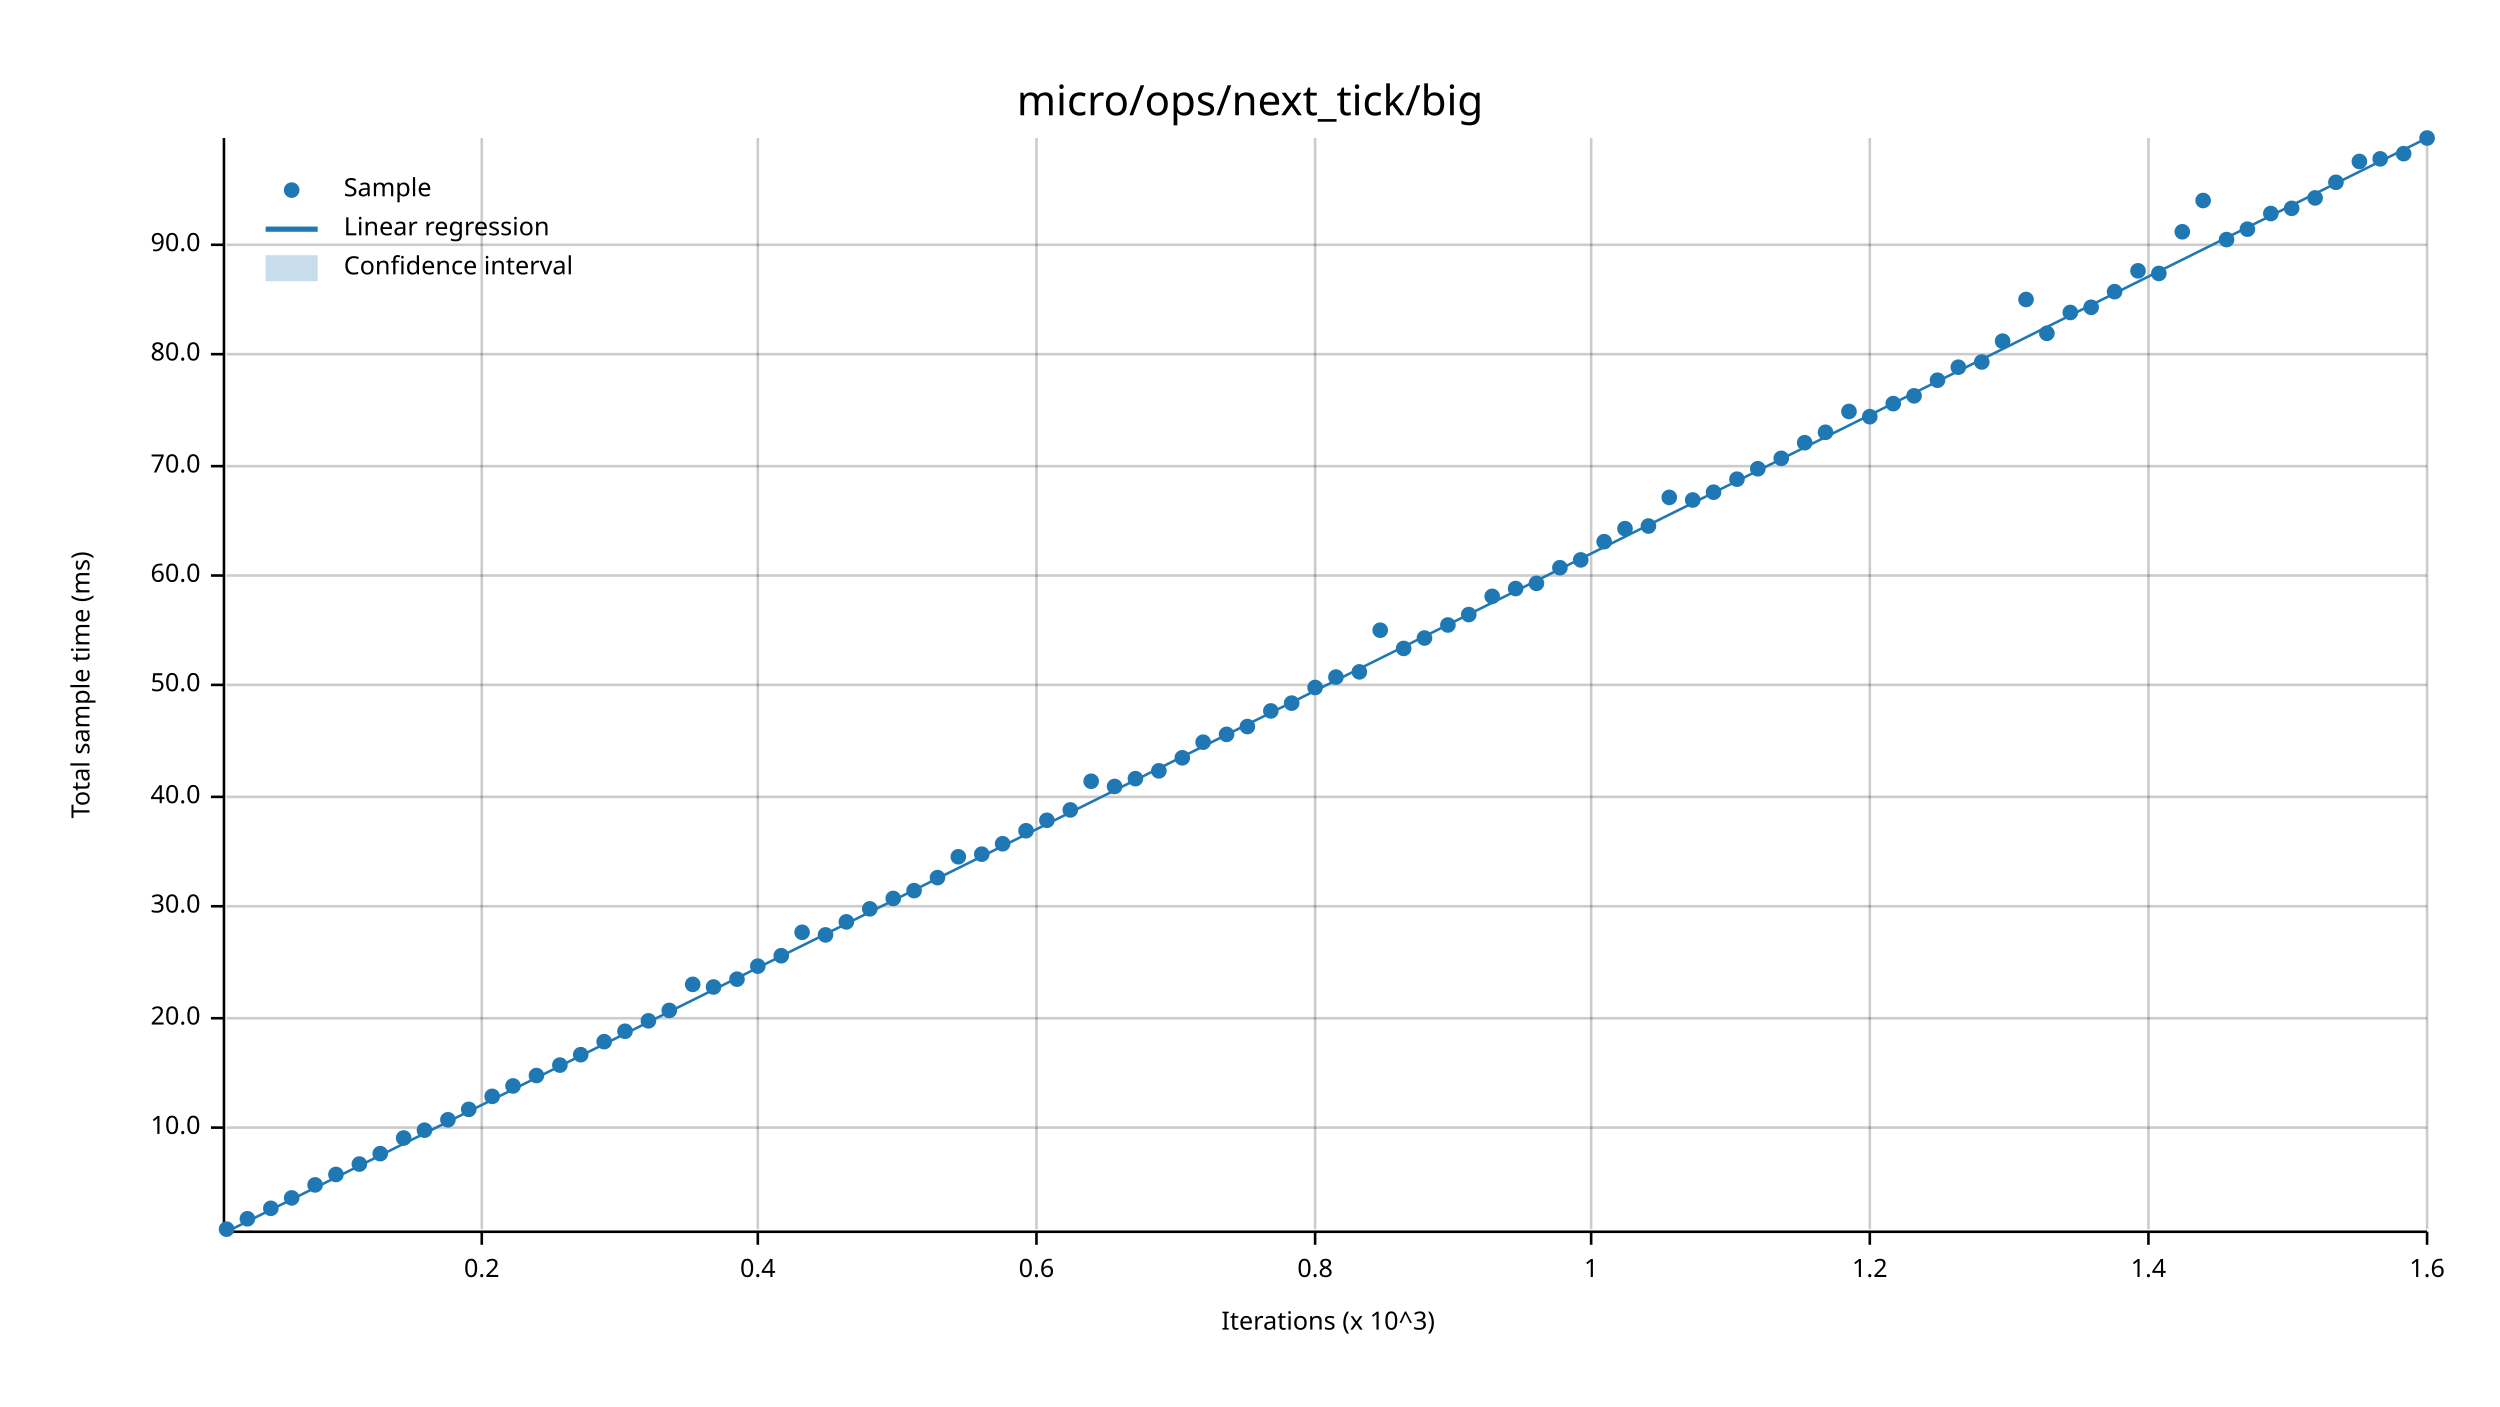
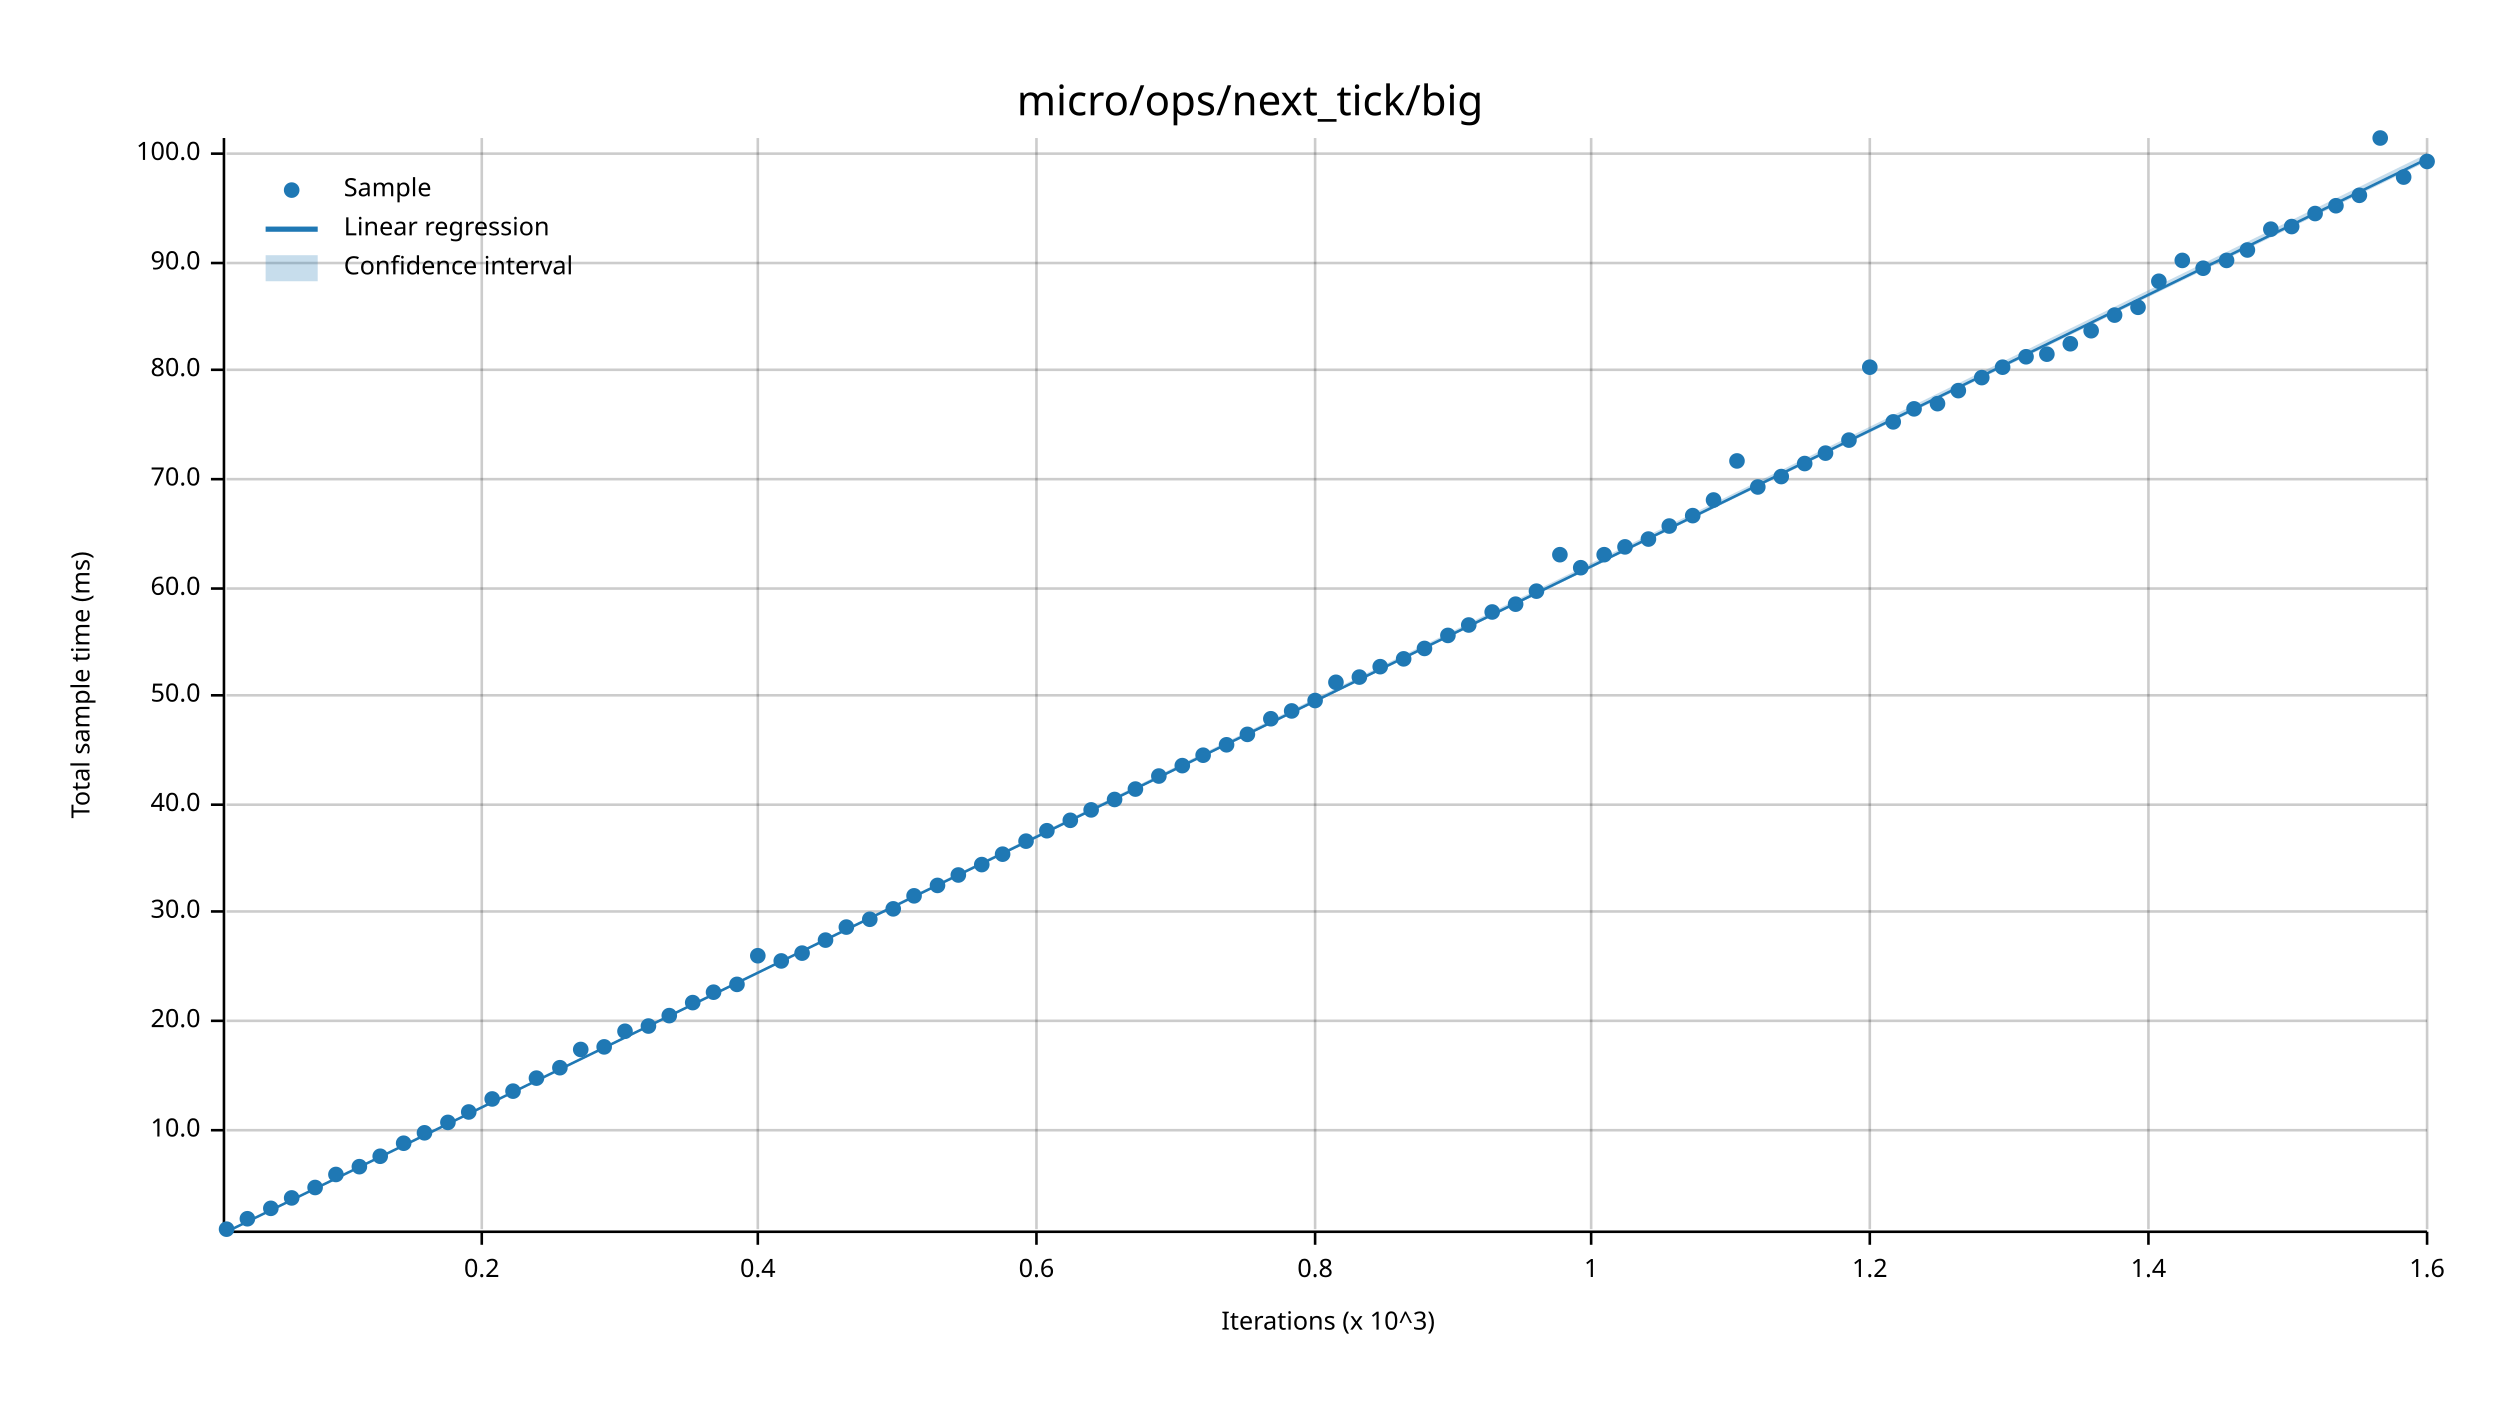
<svg xmlns="http://www.w3.org/2000/svg" width="960" height="540" viewBox="0 0 960 540">
  <text x="480" y="32" dy="0.76em" text-anchor="middle" font-family="sans-serif" font-size="16.129" opacity="1" fill="#000000">
micro/ops/next_tick/big
</text>
  <text x="27" y="263" dy="0.76em" text-anchor="middle" font-family="sans-serif" font-size="9.677" opacity="1" fill="#000000" transform="rotate(270, 27, 263)">
Total sample time (ms)
</text>
  <text x="510" y="513" dy="-0.5ex" text-anchor="middle" font-family="sans-serif" font-size="9.677" opacity="1" fill="#000000">
Iterations (x 10^3)
</text>
  <line opacity="0.2" stroke="#000000" stroke-width="1" x1="185" y1="472" x2="185" y2="53" />
  <line opacity="0.2" stroke="#000000" stroke-width="1" x1="291" y1="472" x2="291" y2="53" />
  <line opacity="0.2" stroke="#000000" stroke-width="1" x1="398" y1="472" x2="398" y2="53" />
  <line opacity="0.2" stroke="#000000" stroke-width="1" x1="505" y1="472" x2="505" y2="53" />
  <line opacity="0.2" stroke="#000000" stroke-width="1" x1="611" y1="472" x2="611" y2="53" />
  <line opacity="0.2" stroke="#000000" stroke-width="1" x1="718" y1="472" x2="718" y2="53" />
  <line opacity="0.2" stroke="#000000" stroke-width="1" x1="825" y1="472" x2="825" y2="53" />
  <line opacity="0.2" stroke="#000000" stroke-width="1" x1="932" y1="472" x2="932" y2="53" />
-   <line opacity="0.2" stroke="#000000" stroke-width="1" x1="87" y1="433" x2="932" y2="433" />
-   <line opacity="0.2" stroke="#000000" stroke-width="1" x1="87" y1="391" x2="932" y2="391" />
-   <line opacity="0.2" stroke="#000000" stroke-width="1" x1="87" y1="348" x2="932" y2="348" />
-   <line opacity="0.2" stroke="#000000" stroke-width="1" x1="87" y1="306" x2="932" y2="306" />
-   <line opacity="0.2" stroke="#000000" stroke-width="1" x1="87" y1="263" x2="932" y2="263" />
-   <line opacity="0.2" stroke="#000000" stroke-width="1" x1="87" y1="221" x2="932" y2="221" />
-   <line opacity="0.2" stroke="#000000" stroke-width="1" x1="87" y1="179" x2="932" y2="179" />
-   <line opacity="0.2" stroke="#000000" stroke-width="1" x1="87" y1="136" x2="932" y2="136" />
-   <line opacity="0.2" stroke="#000000" stroke-width="1" x1="87" y1="94" x2="932" y2="94" />
+   <line opacity="0.2" stroke="#000000" stroke-width="1" x1="87" y1="434" x2="932" y2="434" />
+   <line opacity="0.2" stroke="#000000" stroke-width="1" x1="87" y1="392" x2="932" y2="392" />
+   <line opacity="0.2" stroke="#000000" stroke-width="1" x1="87" y1="350" x2="932" y2="350" />
+   <line opacity="0.2" stroke="#000000" stroke-width="1" x1="87" y1="309" x2="932" y2="309" />
+   <line opacity="0.2" stroke="#000000" stroke-width="1" x1="87" y1="267" x2="932" y2="267" />
+   <line opacity="0.2" stroke="#000000" stroke-width="1" x1="87" y1="226" x2="932" y2="226" />
+   <line opacity="0.2" stroke="#000000" stroke-width="1" x1="87" y1="184" x2="932" y2="184" />
+   <line opacity="0.2" stroke="#000000" stroke-width="1" x1="87" y1="142" x2="932" y2="142" />
+   <line opacity="0.2" stroke="#000000" stroke-width="1" x1="87" y1="101" x2="932" y2="101" />
+   <line opacity="0.2" stroke="#000000" stroke-width="1" x1="87" y1="59" x2="932" y2="59" />
  <polyline fill="none" opacity="1" stroke="#000000" stroke-width="1" points="86,53 86,472 " />
-   <text x="77" y="433" dy="0.5ex" text-anchor="end" font-family="sans-serif" font-size="9.677" opacity="1" fill="#000000">
+   <text x="77" y="434" dy="0.5ex" text-anchor="end" font-family="sans-serif" font-size="9.677" opacity="1" fill="#000000">
10.0
</text>
-   <polyline fill="none" opacity="1" stroke="#000000" stroke-width="1" points="81,433 86,433 " />
-   <text x="77" y="391" dy="0.5ex" text-anchor="end" font-family="sans-serif" font-size="9.677" opacity="1" fill="#000000">
+   <polyline fill="none" opacity="1" stroke="#000000" stroke-width="1" points="81,434 86,434 " />
+   <text x="77" y="392" dy="0.5ex" text-anchor="end" font-family="sans-serif" font-size="9.677" opacity="1" fill="#000000">
20.0
</text>
-   <polyline fill="none" opacity="1" stroke="#000000" stroke-width="1" points="81,391 86,391 " />
-   <text x="77" y="348" dy="0.5ex" text-anchor="end" font-family="sans-serif" font-size="9.677" opacity="1" fill="#000000">
+   <polyline fill="none" opacity="1" stroke="#000000" stroke-width="1" points="81,392 86,392 " />
+   <text x="77" y="350" dy="0.5ex" text-anchor="end" font-family="sans-serif" font-size="9.677" opacity="1" fill="#000000">
30.0
</text>
-   <polyline fill="none" opacity="1" stroke="#000000" stroke-width="1" points="81,348 86,348 " />
-   <text x="77" y="306" dy="0.5ex" text-anchor="end" font-family="sans-serif" font-size="9.677" opacity="1" fill="#000000">
+   <polyline fill="none" opacity="1" stroke="#000000" stroke-width="1" points="81,350 86,350 " />
+   <text x="77" y="309" dy="0.5ex" text-anchor="end" font-family="sans-serif" font-size="9.677" opacity="1" fill="#000000">
40.0
</text>
-   <polyline fill="none" opacity="1" stroke="#000000" stroke-width="1" points="81,306 86,306 " />
-   <text x="77" y="263" dy="0.5ex" text-anchor="end" font-family="sans-serif" font-size="9.677" opacity="1" fill="#000000">
+   <polyline fill="none" opacity="1" stroke="#000000" stroke-width="1" points="81,309 86,309 " />
+   <text x="77" y="267" dy="0.5ex" text-anchor="end" font-family="sans-serif" font-size="9.677" opacity="1" fill="#000000">
50.0
</text>
-   <polyline fill="none" opacity="1" stroke="#000000" stroke-width="1" points="81,263 86,263 " />
-   <text x="77" y="221" dy="0.5ex" text-anchor="end" font-family="sans-serif" font-size="9.677" opacity="1" fill="#000000">
+   <polyline fill="none" opacity="1" stroke="#000000" stroke-width="1" points="81,267 86,267 " />
+   <text x="77" y="226" dy="0.5ex" text-anchor="end" font-family="sans-serif" font-size="9.677" opacity="1" fill="#000000">
60.0
</text>
-   <polyline fill="none" opacity="1" stroke="#000000" stroke-width="1" points="81,221 86,221 " />
-   <text x="77" y="179" dy="0.5ex" text-anchor="end" font-family="sans-serif" font-size="9.677" opacity="1" fill="#000000">
+   <polyline fill="none" opacity="1" stroke="#000000" stroke-width="1" points="81,226 86,226 " />
+   <text x="77" y="184" dy="0.5ex" text-anchor="end" font-family="sans-serif" font-size="9.677" opacity="1" fill="#000000">
70.0
</text>
-   <polyline fill="none" opacity="1" stroke="#000000" stroke-width="1" points="81,179 86,179 " />
-   <text x="77" y="136" dy="0.5ex" text-anchor="end" font-family="sans-serif" font-size="9.677" opacity="1" fill="#000000">
+   <polyline fill="none" opacity="1" stroke="#000000" stroke-width="1" points="81,184 86,184 " />
+   <text x="77" y="142" dy="0.5ex" text-anchor="end" font-family="sans-serif" font-size="9.677" opacity="1" fill="#000000">
80.0
</text>
-   <polyline fill="none" opacity="1" stroke="#000000" stroke-width="1" points="81,136 86,136 " />
-   <text x="77" y="94" dy="0.5ex" text-anchor="end" font-family="sans-serif" font-size="9.677" opacity="1" fill="#000000">
+   <polyline fill="none" opacity="1" stroke="#000000" stroke-width="1" points="81,142 86,142 " />
+   <text x="77" y="101" dy="0.5ex" text-anchor="end" font-family="sans-serif" font-size="9.677" opacity="1" fill="#000000">
90.0
</text>
-   <polyline fill="none" opacity="1" stroke="#000000" stroke-width="1" points="81,94 86,94 " />
+   <polyline fill="none" opacity="1" stroke="#000000" stroke-width="1" points="81,101 86,101 " />
+   <text x="77" y="59" dy="0.5ex" text-anchor="end" font-family="sans-serif" font-size="9.677" opacity="1" fill="#000000">
+ 100.0
+ </text>
+   <polyline fill="none" opacity="1" stroke="#000000" stroke-width="1" points="81,59 86,59 " />
  <polyline fill="none" opacity="1" stroke="#000000" stroke-width="1" points="87,473 932,473 " />
  <text x="185" y="483" dy="0.76em" text-anchor="middle" font-family="sans-serif" font-size="9.677" opacity="1" fill="#000000">
0.2
</text>
  <polyline fill="none" opacity="1" stroke="#000000" stroke-width="1" points="185,473 185,478 " />
  <text x="291" y="483" dy="0.76em" text-anchor="middle" font-family="sans-serif" font-size="9.677" opacity="1" fill="#000000">
0.4
</text>
  <polyline fill="none" opacity="1" stroke="#000000" stroke-width="1" points="291,473 291,478 " />
  <text x="398" y="483" dy="0.76em" text-anchor="middle" font-family="sans-serif" font-size="9.677" opacity="1" fill="#000000">
0.6
</text>
  <polyline fill="none" opacity="1" stroke="#000000" stroke-width="1" points="398,473 398,478 " />
  <text x="505" y="483" dy="0.76em" text-anchor="middle" font-family="sans-serif" font-size="9.677" opacity="1" fill="#000000">
0.8
</text>
  <polyline fill="none" opacity="1" stroke="#000000" stroke-width="1" points="505,473 505,478 " />
  <text x="611" y="483" dy="0.76em" text-anchor="middle" font-family="sans-serif" font-size="9.677" opacity="1" fill="#000000">
1
</text>
  <polyline fill="none" opacity="1" stroke="#000000" stroke-width="1" points="611,473 611,478 " />
  <text x="718" y="483" dy="0.76em" text-anchor="middle" font-family="sans-serif" font-size="9.677" opacity="1" fill="#000000">
1.2
</text>
  <polyline fill="none" opacity="1" stroke="#000000" stroke-width="1" points="718,473 718,478 " />
  <text x="825" y="483" dy="0.76em" text-anchor="middle" font-family="sans-serif" font-size="9.677" opacity="1" fill="#000000">
1.4
</text>
  <polyline fill="none" opacity="1" stroke="#000000" stroke-width="1" points="825,473 825,478 " />
  <text x="932" y="483" dy="0.76em" text-anchor="middle" font-family="sans-serif" font-size="9.677" opacity="1" fill="#000000">
1.6
</text>
  <polyline fill="none" opacity="1" stroke="#000000" stroke-width="1" points="932,473 932,478 " />
  <circle cx="87" cy="472" r="3" opacity="1" fill="#1F78B4" stroke="none" stroke-width="1" />
  <circle cx="95" cy="468" r="3" opacity="1" fill="#1F78B4" stroke="none" stroke-width="1" />
  <circle cx="104" cy="464" r="3" opacity="1" fill="#1F78B4" stroke="none" stroke-width="1" />
  <circle cx="112" cy="460" r="3" opacity="1" fill="#1F78B4" stroke="none" stroke-width="1" />
-   <circle cx="121" cy="455" r="3" opacity="1" fill="#1F78B4" stroke="none" stroke-width="1" />
+   <circle cx="121" cy="456" r="3" opacity="1" fill="#1F78B4" stroke="none" stroke-width="1" />
  <circle cx="129" cy="451" r="3" opacity="1" fill="#1F78B4" stroke="none" stroke-width="1" />
-   <circle cx="138" cy="447" r="3" opacity="1" fill="#1F78B4" stroke="none" stroke-width="1" />
-   <circle cx="146" cy="443" r="3" opacity="1" fill="#1F78B4" stroke="none" stroke-width="1" />
-   <circle cx="155" cy="437" r="3" opacity="1" fill="#1F78B4" stroke="none" stroke-width="1" />
-   <circle cx="163" cy="434" r="3" opacity="1" fill="#1F78B4" stroke="none" stroke-width="1" />
-   <circle cx="172" cy="430" r="3" opacity="1" fill="#1F78B4" stroke="none" stroke-width="1" />
-   <circle cx="180" cy="426" r="3" opacity="1" fill="#1F78B4" stroke="none" stroke-width="1" />
-   <circle cx="189" cy="421" r="3" opacity="1" fill="#1F78B4" stroke="none" stroke-width="1" />
-   <circle cx="197" cy="417" r="3" opacity="1" fill="#1F78B4" stroke="none" stroke-width="1" />
-   <circle cx="206" cy="413" r="3" opacity="1" fill="#1F78B4" stroke="none" stroke-width="1" />
-   <circle cx="215" cy="409" r="3" opacity="1" fill="#1F78B4" stroke="none" stroke-width="1" />
-   <circle cx="223" cy="405" r="3" opacity="1" fill="#1F78B4" stroke="none" stroke-width="1" />
-   <circle cx="232" cy="400" r="3" opacity="1" fill="#1F78B4" stroke="none" stroke-width="1" />
+   <circle cx="138" cy="448" r="3" opacity="1" fill="#1F78B4" stroke="none" stroke-width="1" />
+   <circle cx="146" cy="444" r="3" opacity="1" fill="#1F78B4" stroke="none" stroke-width="1" />
+   <circle cx="155" cy="439" r="3" opacity="1" fill="#1F78B4" stroke="none" stroke-width="1" />
+   <circle cx="163" cy="435" r="3" opacity="1" fill="#1F78B4" stroke="none" stroke-width="1" />
+   <circle cx="172" cy="431" r="3" opacity="1" fill="#1F78B4" stroke="none" stroke-width="1" />
+   <circle cx="180" cy="427" r="3" opacity="1" fill="#1F78B4" stroke="none" stroke-width="1" />
+   <circle cx="189" cy="422" r="3" opacity="1" fill="#1F78B4" stroke="none" stroke-width="1" />
+   <circle cx="197" cy="419" r="3" opacity="1" fill="#1F78B4" stroke="none" stroke-width="1" />
+   <circle cx="206" cy="414" r="3" opacity="1" fill="#1F78B4" stroke="none" stroke-width="1" />
+   <circle cx="215" cy="410" r="3" opacity="1" fill="#1F78B4" stroke="none" stroke-width="1" />
+   <circle cx="223" cy="403" r="3" opacity="1" fill="#1F78B4" stroke="none" stroke-width="1" />
+   <circle cx="232" cy="402" r="3" opacity="1" fill="#1F78B4" stroke="none" stroke-width="1" />
  <circle cx="240" cy="396" r="3" opacity="1" fill="#1F78B4" stroke="none" stroke-width="1" />
-   <circle cx="249" cy="392" r="3" opacity="1" fill="#1F78B4" stroke="none" stroke-width="1" />
-   <circle cx="257" cy="388" r="3" opacity="1" fill="#1F78B4" stroke="none" stroke-width="1" />
-   <circle cx="266" cy="378" r="3" opacity="1" fill="#1F78B4" stroke="none" stroke-width="1" />
-   <circle cx="274" cy="379" r="3" opacity="1" fill="#1F78B4" stroke="none" stroke-width="1" />
-   <circle cx="283" cy="376" r="3" opacity="1" fill="#1F78B4" stroke="none" stroke-width="1" />
-   <circle cx="291" cy="371" r="3" opacity="1" fill="#1F78B4" stroke="none" stroke-width="1" />
-   <circle cx="300" cy="367" r="3" opacity="1" fill="#1F78B4" stroke="none" stroke-width="1" />
-   <circle cx="308" cy="358" r="3" opacity="1" fill="#1F78B4" stroke="none" stroke-width="1" />
-   <circle cx="317" cy="359" r="3" opacity="1" fill="#1F78B4" stroke="none" stroke-width="1" />
-   <circle cx="325" cy="354" r="3" opacity="1" fill="#1F78B4" stroke="none" stroke-width="1" />
-   <circle cx="334" cy="349" r="3" opacity="1" fill="#1F78B4" stroke="none" stroke-width="1" />
-   <circle cx="343" cy="345" r="3" opacity="1" fill="#1F78B4" stroke="none" stroke-width="1" />
-   <circle cx="351" cy="342" r="3" opacity="1" fill="#1F78B4" stroke="none" stroke-width="1" />
-   <circle cx="360" cy="337" r="3" opacity="1" fill="#1F78B4" stroke="none" stroke-width="1" />
-   <circle cx="368" cy="329" r="3" opacity="1" fill="#1F78B4" stroke="none" stroke-width="1" />
-   <circle cx="377" cy="328" r="3" opacity="1" fill="#1F78B4" stroke="none" stroke-width="1" />
-   <circle cx="385" cy="324" r="3" opacity="1" fill="#1F78B4" stroke="none" stroke-width="1" />
-   <circle cx="394" cy="319" r="3" opacity="1" fill="#1F78B4" stroke="none" stroke-width="1" />
-   <circle cx="402" cy="315" r="3" opacity="1" fill="#1F78B4" stroke="none" stroke-width="1" />
-   <circle cx="411" cy="311" r="3" opacity="1" fill="#1F78B4" stroke="none" stroke-width="1" />
-   <circle cx="419" cy="300" r="3" opacity="1" fill="#1F78B4" stroke="none" stroke-width="1" />
-   <circle cx="428" cy="302" r="3" opacity="1" fill="#1F78B4" stroke="none" stroke-width="1" />
-   <circle cx="436" cy="299" r="3" opacity="1" fill="#1F78B4" stroke="none" stroke-width="1" />
-   <circle cx="445" cy="296" r="3" opacity="1" fill="#1F78B4" stroke="none" stroke-width="1" />
-   <circle cx="454" cy="291" r="3" opacity="1" fill="#1F78B4" stroke="none" stroke-width="1" />
-   <circle cx="462" cy="285" r="3" opacity="1" fill="#1F78B4" stroke="none" stroke-width="1" />
-   <circle cx="471" cy="282" r="3" opacity="1" fill="#1F78B4" stroke="none" stroke-width="1" />
-   <circle cx="479" cy="279" r="3" opacity="1" fill="#1F78B4" stroke="none" stroke-width="1" />
-   <circle cx="488" cy="273" r="3" opacity="1" fill="#1F78B4" stroke="none" stroke-width="1" />
-   <circle cx="496" cy="270" r="3" opacity="1" fill="#1F78B4" stroke="none" stroke-width="1" />
-   <circle cx="505" cy="264" r="3" opacity="1" fill="#1F78B4" stroke="none" stroke-width="1" />
-   <circle cx="513" cy="260" r="3" opacity="1" fill="#1F78B4" stroke="none" stroke-width="1" />
-   <circle cx="522" cy="258" r="3" opacity="1" fill="#1F78B4" stroke="none" stroke-width="1" />
-   <circle cx="530" cy="242" r="3" opacity="1" fill="#1F78B4" stroke="none" stroke-width="1" />
-   <circle cx="539" cy="249" r="3" opacity="1" fill="#1F78B4" stroke="none" stroke-width="1" />
-   <circle cx="547" cy="245" r="3" opacity="1" fill="#1F78B4" stroke="none" stroke-width="1" />
-   <circle cx="556" cy="240" r="3" opacity="1" fill="#1F78B4" stroke="none" stroke-width="1" />
-   <circle cx="564" cy="236" r="3" opacity="1" fill="#1F78B4" stroke="none" stroke-width="1" />
-   <circle cx="573" cy="229" r="3" opacity="1" fill="#1F78B4" stroke="none" stroke-width="1" />
-   <circle cx="582" cy="226" r="3" opacity="1" fill="#1F78B4" stroke="none" stroke-width="1" />
-   <circle cx="590" cy="224" r="3" opacity="1" fill="#1F78B4" stroke="none" stroke-width="1" />
-   <circle cx="599" cy="218" r="3" opacity="1" fill="#1F78B4" stroke="none" stroke-width="1" />
-   <circle cx="607" cy="215" r="3" opacity="1" fill="#1F78B4" stroke="none" stroke-width="1" />
-   <circle cx="616" cy="208" r="3" opacity="1" fill="#1F78B4" stroke="none" stroke-width="1" />
-   <circle cx="624" cy="203" r="3" opacity="1" fill="#1F78B4" stroke="none" stroke-width="1" />
-   <circle cx="633" cy="202" r="3" opacity="1" fill="#1F78B4" stroke="none" stroke-width="1" />
-   <circle cx="641" cy="191" r="3" opacity="1" fill="#1F78B4" stroke="none" stroke-width="1" />
-   <circle cx="650" cy="192" r="3" opacity="1" fill="#1F78B4" stroke="none" stroke-width="1" />
-   <circle cx="658" cy="189" r="3" opacity="1" fill="#1F78B4" stroke="none" stroke-width="1" />
-   <circle cx="667" cy="184" r="3" opacity="1" fill="#1F78B4" stroke="none" stroke-width="1" />
-   <circle cx="675" cy="180" r="3" opacity="1" fill="#1F78B4" stroke="none" stroke-width="1" />
-   <circle cx="684" cy="176" r="3" opacity="1" fill="#1F78B4" stroke="none" stroke-width="1" />
-   <circle cx="693" cy="170" r="3" opacity="1" fill="#1F78B4" stroke="none" stroke-width="1" />
-   <circle cx="701" cy="166" r="3" opacity="1" fill="#1F78B4" stroke="none" stroke-width="1" />
-   <circle cx="710" cy="158" r="3" opacity="1" fill="#1F78B4" stroke="none" stroke-width="1" />
-   <circle cx="718" cy="160" r="3" opacity="1" fill="#1F78B4" stroke="none" stroke-width="1" />
-   <circle cx="727" cy="155" r="3" opacity="1" fill="#1F78B4" stroke="none" stroke-width="1" />
-   <circle cx="735" cy="152" r="3" opacity="1" fill="#1F78B4" stroke="none" stroke-width="1" />
-   <circle cx="744" cy="146" r="3" opacity="1" fill="#1F78B4" stroke="none" stroke-width="1" />
-   <circle cx="752" cy="141" r="3" opacity="1" fill="#1F78B4" stroke="none" stroke-width="1" />
-   <circle cx="761" cy="139" r="3" opacity="1" fill="#1F78B4" stroke="none" stroke-width="1" />
-   <circle cx="769" cy="131" r="3" opacity="1" fill="#1F78B4" stroke="none" stroke-width="1" />
-   <circle cx="778" cy="115" r="3" opacity="1" fill="#1F78B4" stroke="none" stroke-width="1" />
-   <circle cx="786" cy="128" r="3" opacity="1" fill="#1F78B4" stroke="none" stroke-width="1" />
-   <circle cx="795" cy="120" r="3" opacity="1" fill="#1F78B4" stroke="none" stroke-width="1" />
-   <circle cx="803" cy="118" r="3" opacity="1" fill="#1F78B4" stroke="none" stroke-width="1" />
-   <circle cx="812" cy="112" r="3" opacity="1" fill="#1F78B4" stroke="none" stroke-width="1" />
-   <circle cx="821" cy="104" r="3" opacity="1" fill="#1F78B4" stroke="none" stroke-width="1" />
-   <circle cx="829" cy="105" r="3" opacity="1" fill="#1F78B4" stroke="none" stroke-width="1" />
-   <circle cx="838" cy="89" r="3" opacity="1" fill="#1F78B4" stroke="none" stroke-width="1" />
-   <circle cx="846" cy="77" r="3" opacity="1" fill="#1F78B4" stroke="none" stroke-width="1" />
-   <circle cx="855" cy="92" r="3" opacity="1" fill="#1F78B4" stroke="none" stroke-width="1" />
-   <circle cx="863" cy="88" r="3" opacity="1" fill="#1F78B4" stroke="none" stroke-width="1" />
-   <circle cx="872" cy="82" r="3" opacity="1" fill="#1F78B4" stroke="none" stroke-width="1" />
-   <circle cx="880" cy="80" r="3" opacity="1" fill="#1F78B4" stroke="none" stroke-width="1" />
-   <circle cx="889" cy="76" r="3" opacity="1" fill="#1F78B4" stroke="none" stroke-width="1" />
-   <circle cx="897" cy="70" r="3" opacity="1" fill="#1F78B4" stroke="none" stroke-width="1" />
-   <circle cx="906" cy="62" r="3" opacity="1" fill="#1F78B4" stroke="none" stroke-width="1" />
-   <circle cx="914" cy="61" r="3" opacity="1" fill="#1F78B4" stroke="none" stroke-width="1" />
-   <circle cx="923" cy="59" r="3" opacity="1" fill="#1F78B4" stroke="none" stroke-width="1" />
-   <circle cx="932" cy="53" r="3" opacity="1" fill="#1F78B4" stroke="none" stroke-width="1" />
-   <polyline fill="none" opacity="1" stroke="#1F78B4" stroke-width="1" points="87,473 932,53 " />
-   <polygon opacity="0.25" fill="#1F78B4" points="87,473 932,53 932,53 " />
+   <circle cx="249" cy="394" r="3" opacity="1" fill="#1F78B4" stroke="none" stroke-width="1" />
+   <circle cx="257" cy="390" r="3" opacity="1" fill="#1F78B4" stroke="none" stroke-width="1" />
+   <circle cx="266" cy="385" r="3" opacity="1" fill="#1F78B4" stroke="none" stroke-width="1" />
+   <circle cx="274" cy="381" r="3" opacity="1" fill="#1F78B4" stroke="none" stroke-width="1" />
+   <circle cx="283" cy="378" r="3" opacity="1" fill="#1F78B4" stroke="none" stroke-width="1" />
+   <circle cx="291" cy="367" r="3" opacity="1" fill="#1F78B4" stroke="none" stroke-width="1" />
+   <circle cx="300" cy="369" r="3" opacity="1" fill="#1F78B4" stroke="none" stroke-width="1" />
+   <circle cx="308" cy="366" r="3" opacity="1" fill="#1F78B4" stroke="none" stroke-width="1" />
+   <circle cx="317" cy="361" r="3" opacity="1" fill="#1F78B4" stroke="none" stroke-width="1" />
+   <circle cx="325" cy="356" r="3" opacity="1" fill="#1F78B4" stroke="none" stroke-width="1" />
+   <circle cx="334" cy="353" r="3" opacity="1" fill="#1F78B4" stroke="none" stroke-width="1" />
+   <circle cx="343" cy="349" r="3" opacity="1" fill="#1F78B4" stroke="none" stroke-width="1" />
+   <circle cx="351" cy="344" r="3" opacity="1" fill="#1F78B4" stroke="none" stroke-width="1" />
+   <circle cx="360" cy="340" r="3" opacity="1" fill="#1F78B4" stroke="none" stroke-width="1" />
+   <circle cx="368" cy="336" r="3" opacity="1" fill="#1F78B4" stroke="none" stroke-width="1" />
+   <circle cx="377" cy="332" r="3" opacity="1" fill="#1F78B4" stroke="none" stroke-width="1" />
+   <circle cx="385" cy="328" r="3" opacity="1" fill="#1F78B4" stroke="none" stroke-width="1" />
+   <circle cx="394" cy="323" r="3" opacity="1" fill="#1F78B4" stroke="none" stroke-width="1" />
+   <circle cx="402" cy="319" r="3" opacity="1" fill="#1F78B4" stroke="none" stroke-width="1" />
+   <circle cx="411" cy="315" r="3" opacity="1" fill="#1F78B4" stroke="none" stroke-width="1" />
+   <circle cx="419" cy="311" r="3" opacity="1" fill="#1F78B4" stroke="none" stroke-width="1" />
+   <circle cx="428" cy="307" r="3" opacity="1" fill="#1F78B4" stroke="none" stroke-width="1" />
+   <circle cx="436" cy="303" r="3" opacity="1" fill="#1F78B4" stroke="none" stroke-width="1" />
+   <circle cx="445" cy="298" r="3" opacity="1" fill="#1F78B4" stroke="none" stroke-width="1" />
+   <circle cx="454" cy="294" r="3" opacity="1" fill="#1F78B4" stroke="none" stroke-width="1" />
+   <circle cx="462" cy="290" r="3" opacity="1" fill="#1F78B4" stroke="none" stroke-width="1" />
+   <circle cx="471" cy="286" r="3" opacity="1" fill="#1F78B4" stroke="none" stroke-width="1" />
+   <circle cx="479" cy="282" r="3" opacity="1" fill="#1F78B4" stroke="none" stroke-width="1" />
+   <circle cx="488" cy="276" r="3" opacity="1" fill="#1F78B4" stroke="none" stroke-width="1" />
+   <circle cx="496" cy="273" r="3" opacity="1" fill="#1F78B4" stroke="none" stroke-width="1" />
+   <circle cx="505" cy="269" r="3" opacity="1" fill="#1F78B4" stroke="none" stroke-width="1" />
+   <circle cx="513" cy="262" r="3" opacity="1" fill="#1F78B4" stroke="none" stroke-width="1" />
+   <circle cx="522" cy="260" r="3" opacity="1" fill="#1F78B4" stroke="none" stroke-width="1" />
+   <circle cx="530" cy="256" r="3" opacity="1" fill="#1F78B4" stroke="none" stroke-width="1" />
+   <circle cx="539" cy="253" r="3" opacity="1" fill="#1F78B4" stroke="none" stroke-width="1" />
+   <circle cx="547" cy="249" r="3" opacity="1" fill="#1F78B4" stroke="none" stroke-width="1" />
+   <circle cx="556" cy="244" r="3" opacity="1" fill="#1F78B4" stroke="none" stroke-width="1" />
+   <circle cx="564" cy="240" r="3" opacity="1" fill="#1F78B4" stroke="none" stroke-width="1" />
+   <circle cx="573" cy="235" r="3" opacity="1" fill="#1F78B4" stroke="none" stroke-width="1" />
+   <circle cx="582" cy="232" r="3" opacity="1" fill="#1F78B4" stroke="none" stroke-width="1" />
+   <circle cx="590" cy="227" r="3" opacity="1" fill="#1F78B4" stroke="none" stroke-width="1" />
+   <circle cx="599" cy="213" r="3" opacity="1" fill="#1F78B4" stroke="none" stroke-width="1" />
+   <circle cx="607" cy="218" r="3" opacity="1" fill="#1F78B4" stroke="none" stroke-width="1" />
+   <circle cx="616" cy="213" r="3" opacity="1" fill="#1F78B4" stroke="none" stroke-width="1" />
+   <circle cx="624" cy="210" r="3" opacity="1" fill="#1F78B4" stroke="none" stroke-width="1" />
+   <circle cx="633" cy="207" r="3" opacity="1" fill="#1F78B4" stroke="none" stroke-width="1" />
+   <circle cx="641" cy="202" r="3" opacity="1" fill="#1F78B4" stroke="none" stroke-width="1" />
+   <circle cx="650" cy="198" r="3" opacity="1" fill="#1F78B4" stroke="none" stroke-width="1" />
+   <circle cx="658" cy="192" r="3" opacity="1" fill="#1F78B4" stroke="none" stroke-width="1" />
+   <circle cx="667" cy="177" r="3" opacity="1" fill="#1F78B4" stroke="none" stroke-width="1" />
+   <circle cx="675" cy="187" r="3" opacity="1" fill="#1F78B4" stroke="none" stroke-width="1" />
+   <circle cx="684" cy="183" r="3" opacity="1" fill="#1F78B4" stroke="none" stroke-width="1" />
+   <circle cx="693" cy="178" r="3" opacity="1" fill="#1F78B4" stroke="none" stroke-width="1" />
+   <circle cx="701" cy="174" r="3" opacity="1" fill="#1F78B4" stroke="none" stroke-width="1" />
+   <circle cx="710" cy="169" r="3" opacity="1" fill="#1F78B4" stroke="none" stroke-width="1" />
+   <circle cx="718" cy="141" r="3" opacity="1" fill="#1F78B4" stroke="none" stroke-width="1" />
+   <circle cx="727" cy="162" r="3" opacity="1" fill="#1F78B4" stroke="none" stroke-width="1" />
+   <circle cx="735" cy="157" r="3" opacity="1" fill="#1F78B4" stroke="none" stroke-width="1" />
+   <circle cx="744" cy="155" r="3" opacity="1" fill="#1F78B4" stroke="none" stroke-width="1" />
+   <circle cx="752" cy="150" r="3" opacity="1" fill="#1F78B4" stroke="none" stroke-width="1" />
+   <circle cx="761" cy="145" r="3" opacity="1" fill="#1F78B4" stroke="none" stroke-width="1" />
+   <circle cx="769" cy="141" r="3" opacity="1" fill="#1F78B4" stroke="none" stroke-width="1" />
+   <circle cx="778" cy="137" r="3" opacity="1" fill="#1F78B4" stroke="none" stroke-width="1" />
+   <circle cx="786" cy="136" r="3" opacity="1" fill="#1F78B4" stroke="none" stroke-width="1" />
+   <circle cx="795" cy="132" r="3" opacity="1" fill="#1F78B4" stroke="none" stroke-width="1" />
+   <circle cx="803" cy="127" r="3" opacity="1" fill="#1F78B4" stroke="none" stroke-width="1" />
+   <circle cx="812" cy="121" r="3" opacity="1" fill="#1F78B4" stroke="none" stroke-width="1" />
+   <circle cx="821" cy="118" r="3" opacity="1" fill="#1F78B4" stroke="none" stroke-width="1" />
+   <circle cx="829" cy="108" r="3" opacity="1" fill="#1F78B4" stroke="none" stroke-width="1" />
+   <circle cx="838" cy="100" r="3" opacity="1" fill="#1F78B4" stroke="none" stroke-width="1" />
+   <circle cx="846" cy="103" r="3" opacity="1" fill="#1F78B4" stroke="none" stroke-width="1" />
+   <circle cx="855" cy="100" r="3" opacity="1" fill="#1F78B4" stroke="none" stroke-width="1" />
+   <circle cx="863" cy="96" r="3" opacity="1" fill="#1F78B4" stroke="none" stroke-width="1" />
+   <circle cx="872" cy="88" r="3" opacity="1" fill="#1F78B4" stroke="none" stroke-width="1" />
+   <circle cx="880" cy="87" r="3" opacity="1" fill="#1F78B4" stroke="none" stroke-width="1" />
+   <circle cx="889" cy="82" r="3" opacity="1" fill="#1F78B4" stroke="none" stroke-width="1" />
+   <circle cx="897" cy="79" r="3" opacity="1" fill="#1F78B4" stroke="none" stroke-width="1" />
+   <circle cx="906" cy="75" r="3" opacity="1" fill="#1F78B4" stroke="none" stroke-width="1" />
+   <circle cx="914" cy="53" r="3" opacity="1" fill="#1F78B4" stroke="none" stroke-width="1" />
+   <circle cx="923" cy="68" r="3" opacity="1" fill="#1F78B4" stroke="none" stroke-width="1" />
+   <circle cx="932" cy="62" r="3" opacity="1" fill="#1F78B4" stroke="none" stroke-width="1" />
+   <polyline fill="none" opacity="1" stroke="#1F78B4" stroke-width="1" points="87,473 932,61 " />
+   <polygon opacity="0.25" fill="#1F78B4" points="87,473 932,62 932,59 " />
  <text x="132" y="68" dy="0.76em" text-anchor="start" font-family="sans-serif" font-size="9.677" opacity="1" fill="#000000">
Sample
</text>
  <text x="132" y="83" dy="0.76em" text-anchor="start" font-family="sans-serif" font-size="9.677" opacity="1" fill="#000000">
Linear regression
</text>
  <text x="132" y="98" dy="0.76em" text-anchor="start" font-family="sans-serif" font-size="9.677" opacity="1" fill="#000000">
Confidence interval
</text>
  <circle cx="112" cy="73" r="3" opacity="1" fill="#1F78B4" stroke="none" stroke-width="1" />
  <polyline fill="none" opacity="1" stroke="#1F78B4" stroke-width="2" points="102,88 122,88 " />
  <rect x="102" y="98" width="20" height="10" opacity="0.25" fill="#1F78B4" stroke="none" />
</svg>
